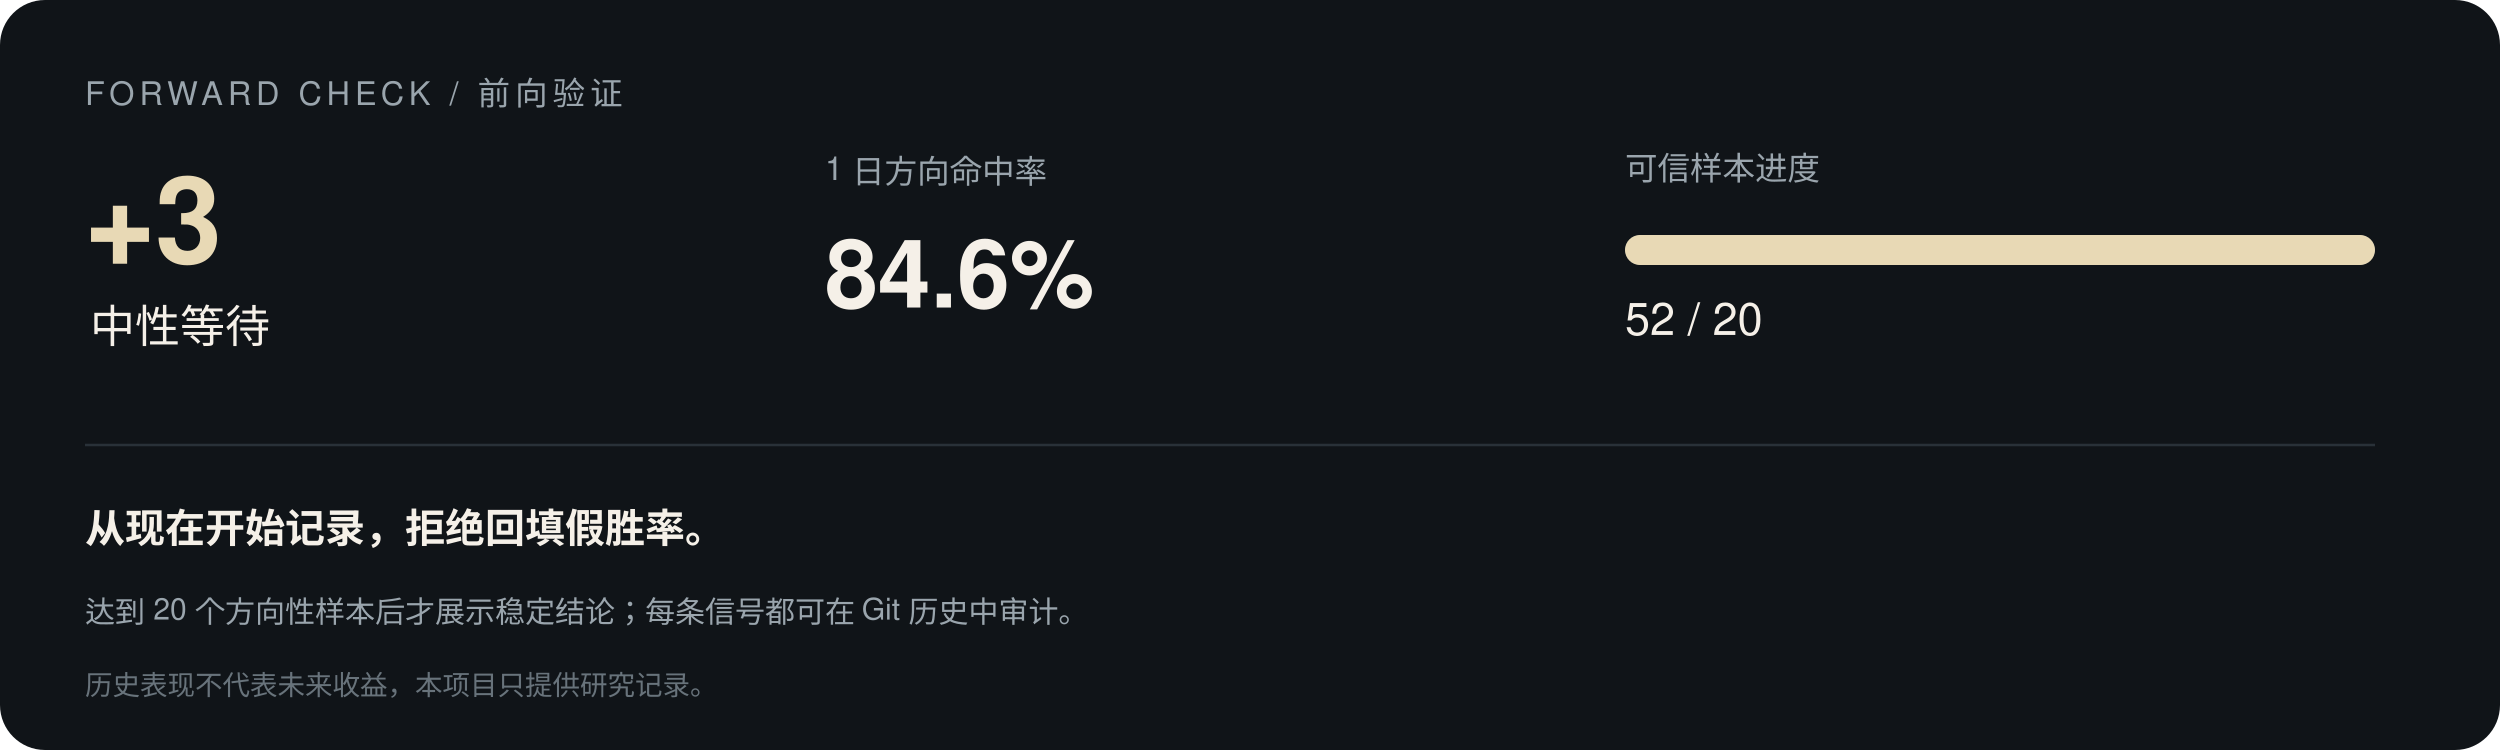
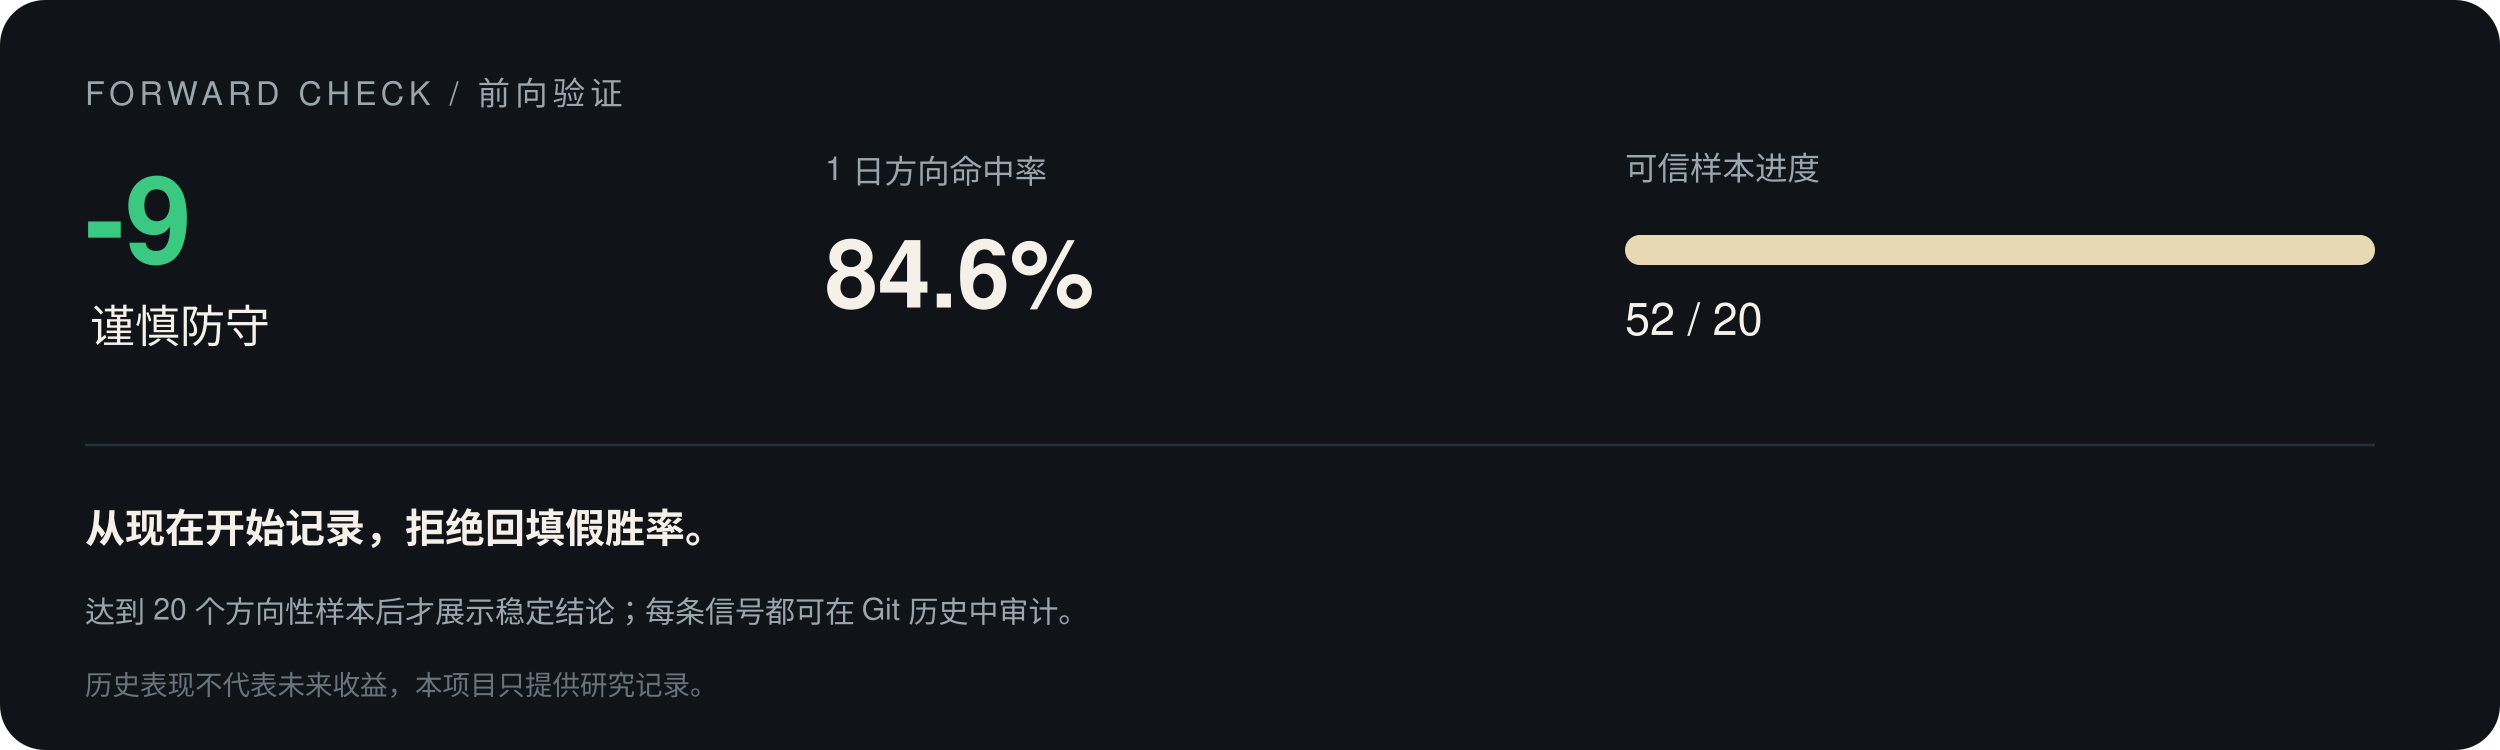
<svg xmlns="http://www.w3.org/2000/svg" width="1000" height="300" viewBox="0 0 1000 300" font-family="-apple-system,Segoe UI,Helvetica,Arial,sans-serif">
  <rect width="1000" height="300" rx="18" fill="#101418" />
  <text x="34" y="42" font-size="13" letter-spacing="2" fill="#9aa5ad">FORWARD CHECK / 前向验证</text>
-   <text x="34" y="105" font-size="48" font-weight="700" fill="#e8d9b5">+3</text>
-   <text x="36" y="137" font-size="18" fill="#f5f0e8">中性等待</text>
+   <text x="34" y="105" font-size="48" font-weight="700" fill="#3bc982">-9</text>
+   <text x="36" y="137" font-size="18" fill="#f5f0e8">谨慎防守</text>
  <text x="330" y="72" font-size="13" fill="#9aa5ad">1 日方向命中率</text>
  <text x="330" y="123" font-size="38" font-weight="700" fill="#f5f0e8">84.6%</text>
  <text x="650" y="72" font-size="13" fill="#9aa5ad">可信样本进度</text>
  <rect x="650" y="94" width="300" height="12" rx="6" fill="#293138" />
  <rect x="650" y="94" width="300.0" height="12" rx="6" fill="#e8d9b5" />
  <text x="650" y="134" font-size="18" fill="#f5f0e8">52 / 20</text>
  <line x1="34" y1="178" x2="950" y2="178" stroke="#293138" />
  <text x="34" y="217" font-size="16" font-weight="600" fill="#f5f0e8">从现在开始记录，拒绝回填假胜率。</text>
  <text x="34" y="249" font-size="12" fill="#9aa5ad">达到 20 个方向性样本后才展示稳定结论；每条信号都可在 Git 历史中审计。</text>
  <text x="34" y="278" font-size="11" fill="#68737b">历史表现不代表未来收益，本项目只提供研究记录。</text>
</svg>
